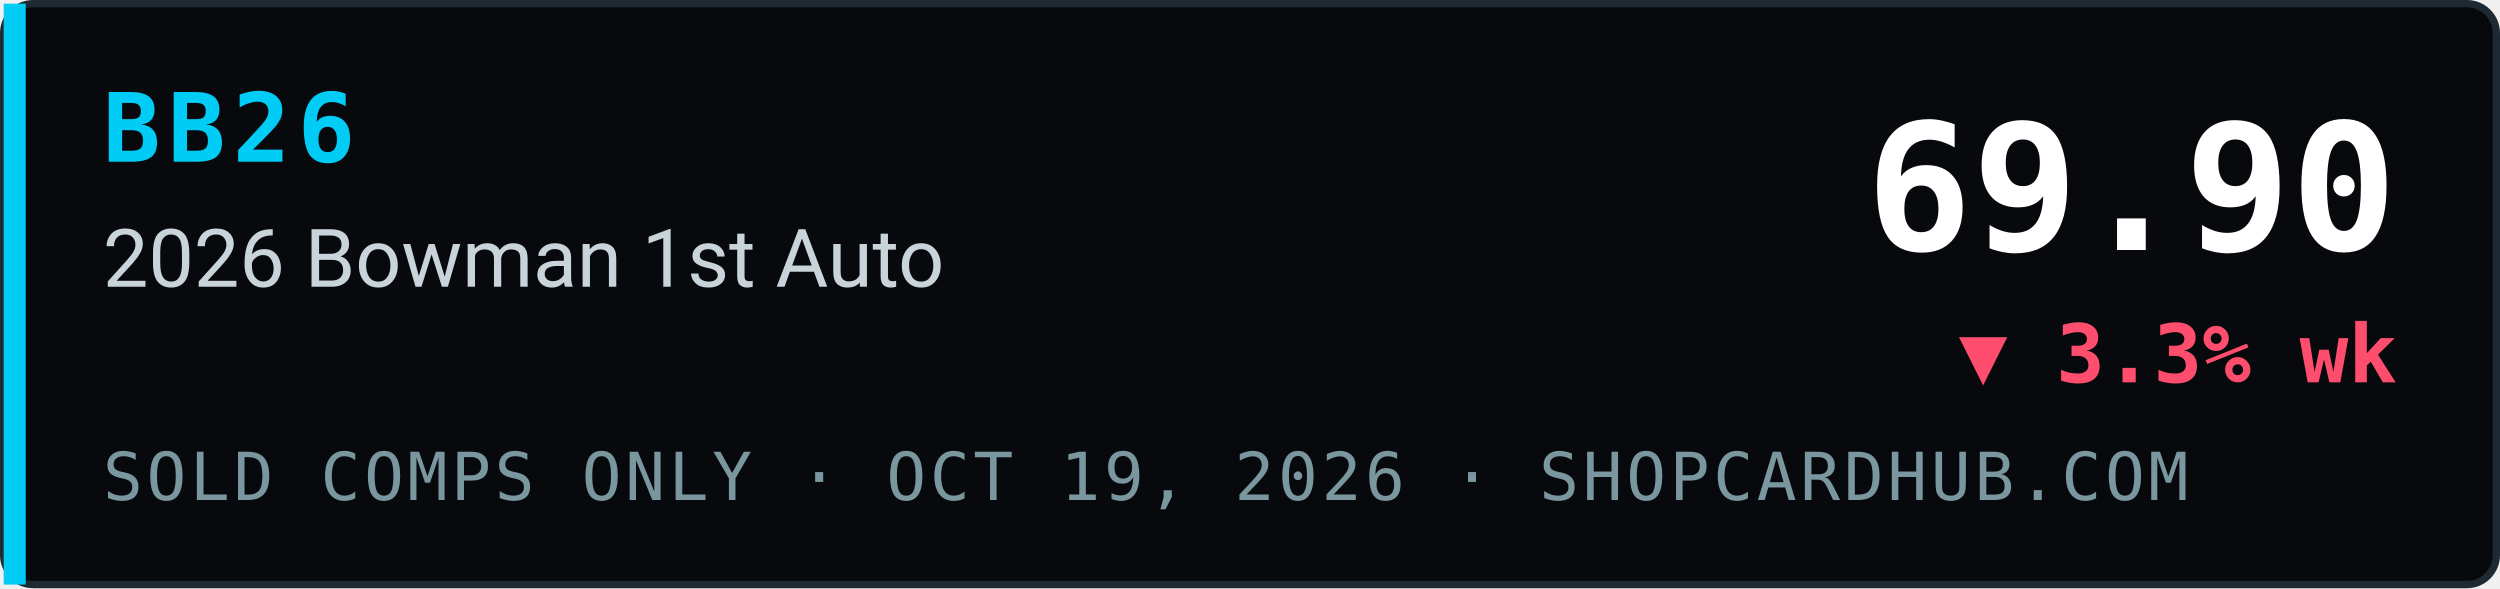
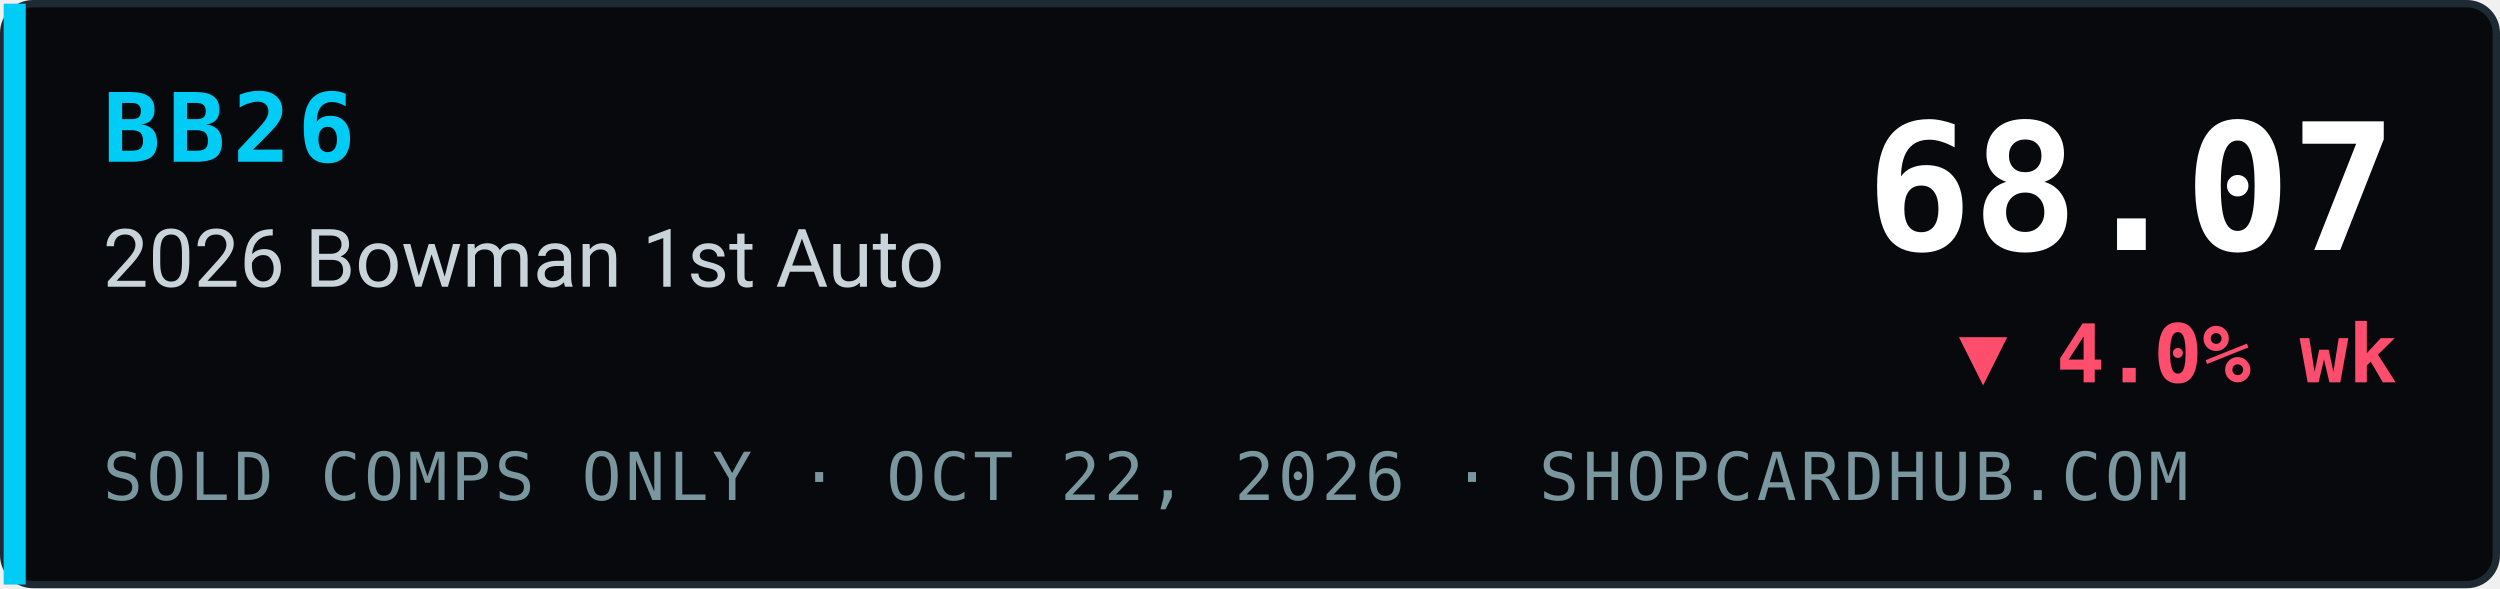
- <svg xmlns="http://www.w3.org/2000/svg" width="340" height="80" viewBox="0 0 340 80" role="img" aria-label="BB26 2026 Bowman 1st Auto index 69.90, ▼ 3.3% wk, sold comps only, ShopCardHub">
+ <svg xmlns="http://www.w3.org/2000/svg" width="340" height="80" viewBox="0 0 340 80" role="img" aria-label="BB26 2026 Bowman 1st Auto index 68.07, ▼ 4.0% wk, sold comps only, ShopCardHub">
  <rect x="0.5" y="0.5" width="339" height="79" rx="4" fill="#07090c" stroke="#1e2a33" />
  <rect x="0.5" y="0.5" width="3" height="79" fill="#00ccf5" />
  <text x="14" y="22" font-family="ui-monospace,SFMono-Regular,Menlo,Consolas,monospace" font-size="13" font-weight="700" fill="#00ccf5" letter-spacing="1">BB26</text>
  <text x="14" y="39" font-family="system-ui,-apple-system,Segoe UI,Roboto,Helvetica,Arial,sans-serif" font-size="11" fill="#c9d4da">2026 Bowman 1st Auto</text>
-   <text x="14" y="68" font-family="ui-monospace,SFMono-Regular,Menlo,Consolas,monospace" font-size="9" fill="#7a969e" letter-spacing="0.5">SOLD COMPS ONLY · OCT 19, 2026 · SHOPCARDHUB.COM</text>
-   <text x="326" y="34" text-anchor="end" font-family="ui-monospace,SFMono-Regular,Menlo,Consolas,monospace" font-size="24" font-weight="700" fill="#ffffff">69.90</text>
-   <text x="326" y="52" text-anchor="end" font-family="ui-monospace,SFMono-Regular,Menlo,Consolas,monospace" font-size="11" font-weight="700" fill="#ff4d6d">▼ 3.3% wk</text>
+   <text x="14" y="68" font-family="ui-monospace,SFMono-Regular,Menlo,Consolas,monospace" font-size="9" fill="#7a969e" letter-spacing="0.5">SOLD COMPS ONLY · OCT 22, 2026 · SHOPCARDHUB.COM</text>
+   <text x="326" y="34" text-anchor="end" font-family="ui-monospace,SFMono-Regular,Menlo,Consolas,monospace" font-size="24" font-weight="700" fill="#ffffff">68.07</text>
+   <text x="326" y="52" text-anchor="end" font-family="ui-monospace,SFMono-Regular,Menlo,Consolas,monospace" font-size="11" font-weight="700" fill="#ff4d6d">▼ 4.0% wk</text>
</svg>
